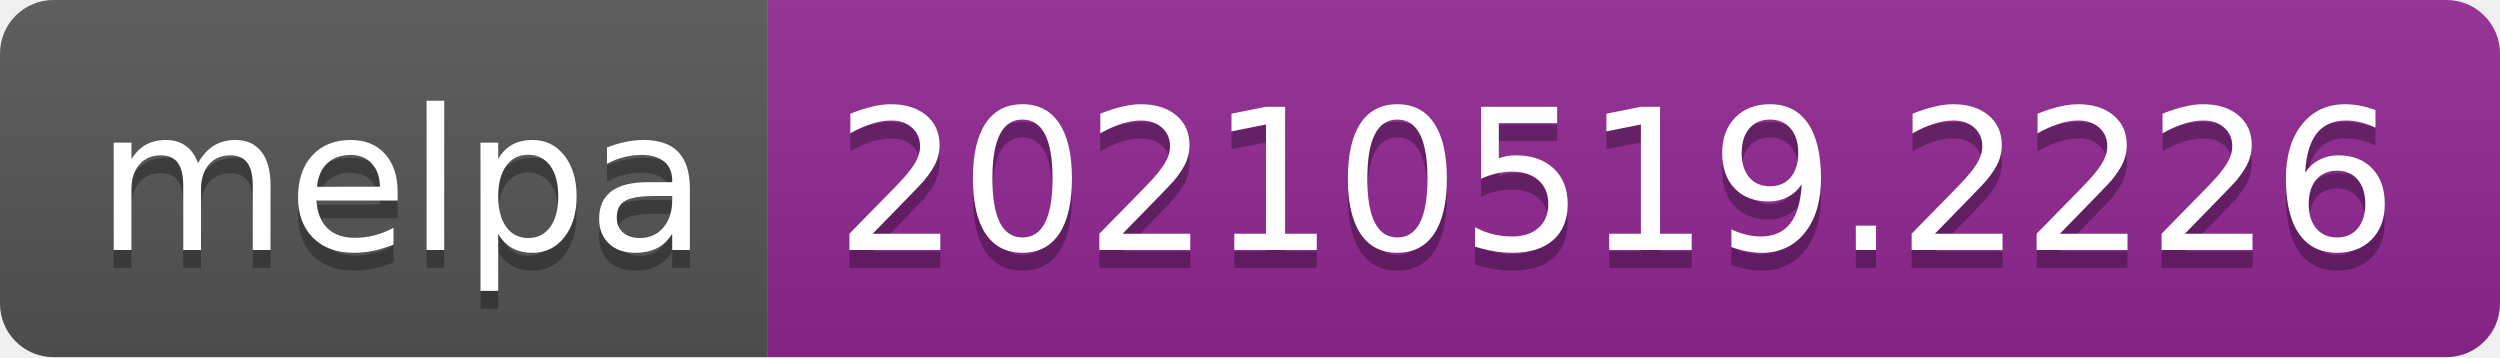
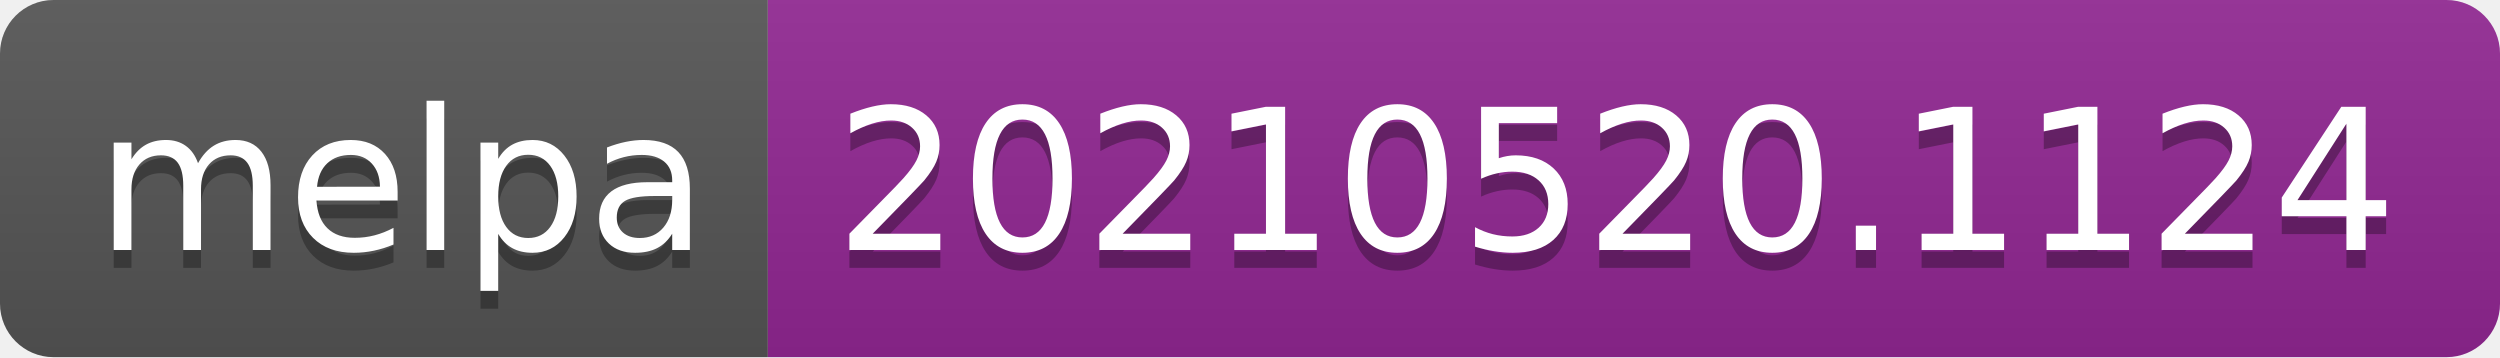
- <svg xmlns="http://www.w3.org/2000/svg" width="140" height="20" role="img" aria-label="melpa: 20210519.2226">
+ <svg xmlns="http://www.w3.org/2000/svg" width="140" height="20" role="img" aria-label="melpa: 20210520.1124">
  <linearGradient id="s" x2="0" y2="100%">
    <stop offset="0" stop-color="#bbb" stop-opacity=".1" />
    <stop offset="1" stop-opacity=".1" />
  </linearGradient>
  <clipPath id="r">
    <rect width="140" height="20" rx="3" fill="#fff" />
  </clipPath>
  <g clip-path="url(#r)">
    <rect width="43" height="20" fill="#555" />
    <rect x="43" width="97" height="20" fill="#922793" />
    <rect width="140" height="20" fill="url(#s)" />
  </g>
  <g fill="#fff" text-anchor="middle" font-family="Verdana,Geneva,DejaVu Sans,sans-serif" text-rendering="geometricPrecision" font-size="110">
    <text aria-hidden="true" x="225" y="150" fill="#010101" fill-opacity=".3" transform="scale(.1)" textLength="330">melpa</text>
    <text x="225" y="140" transform="scale(.1)" fill="#fff" textLength="330">melpa</text>
-     <text aria-hidden="true" x="905" y="150" fill="#010101" fill-opacity=".3" transform="scale(.1)" textLength="870">20210519.2226</text>
-     <text x="905" y="140" transform="scale(.1)" fill="#fff" textLength="870">20210519.2226</text>
+     <text aria-hidden="true" x="905" y="150" fill="#010101" fill-opacity=".3" transform="scale(.1)" textLength="870">20210520.1124</text>
+     <text x="905" y="140" transform="scale(.1)" fill="#fff" textLength="870">20210520.1124</text>
  </g>
</svg>
